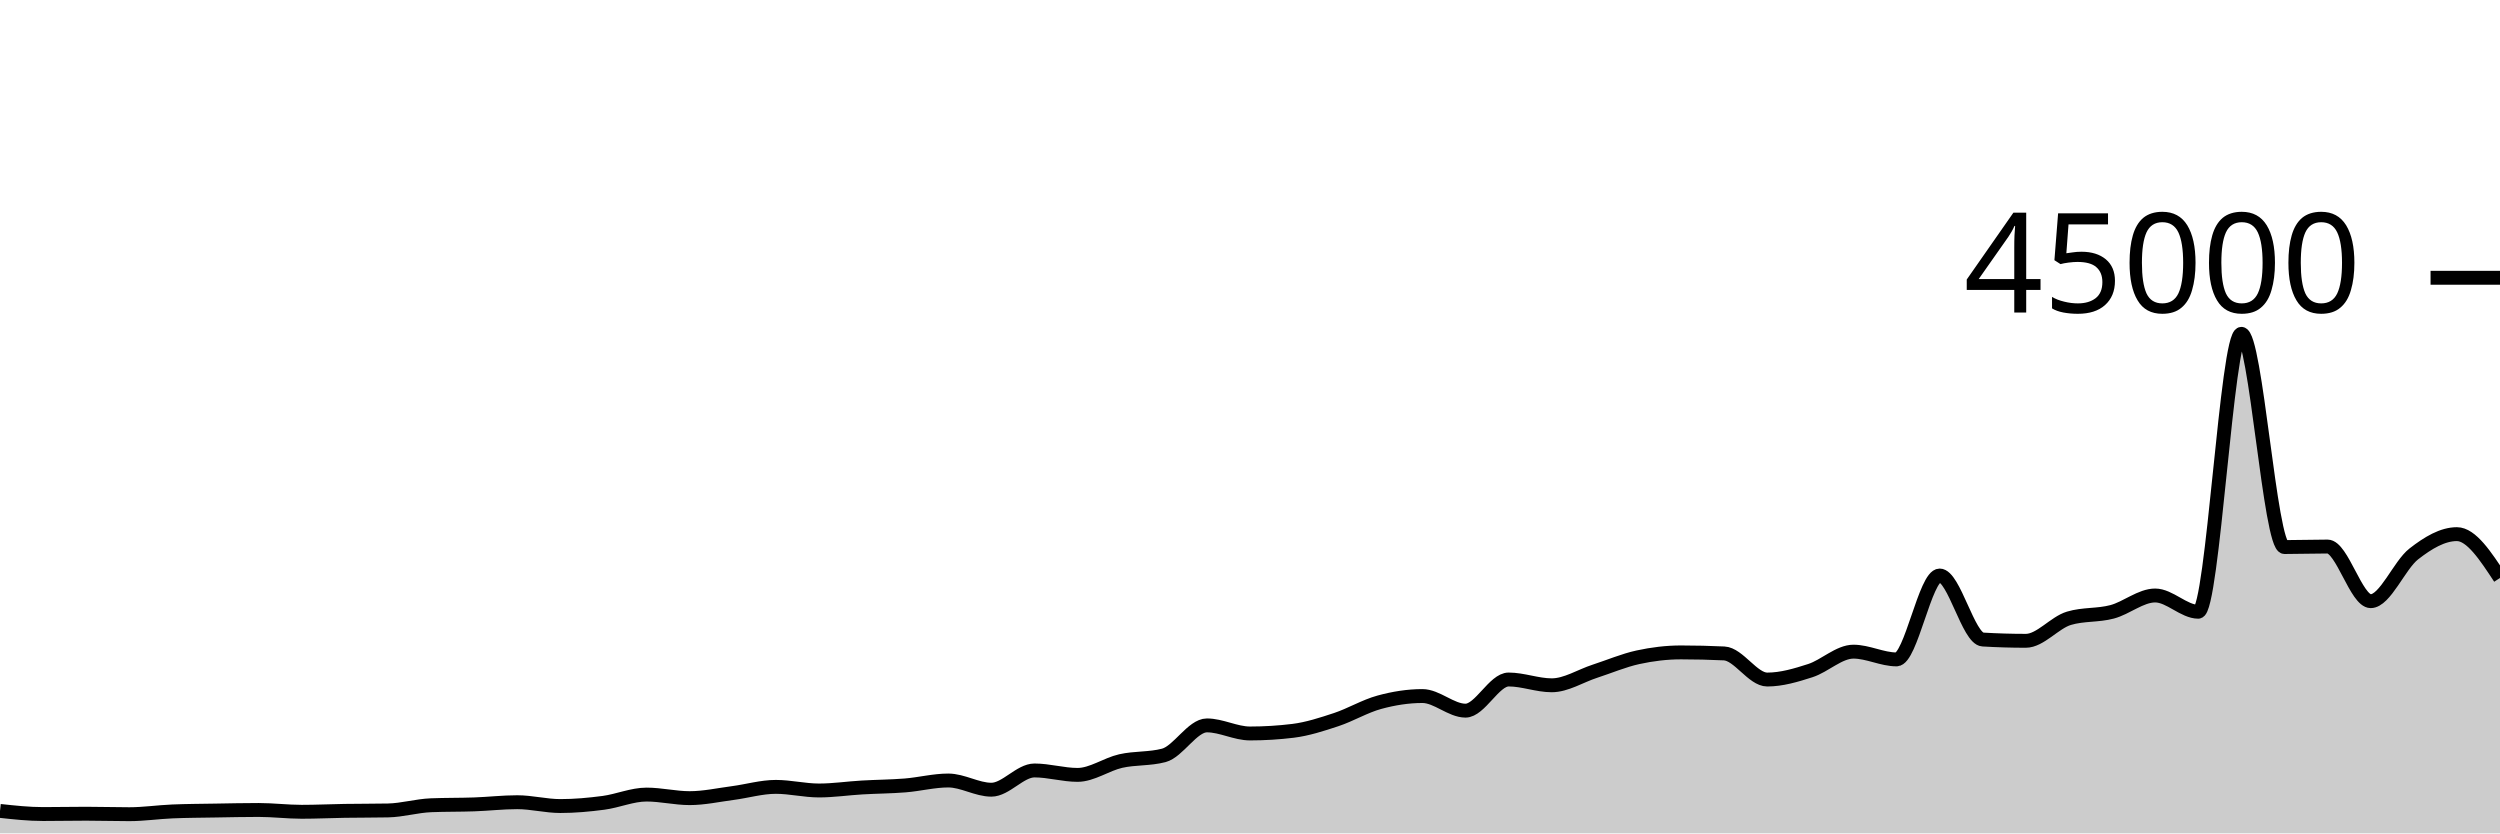
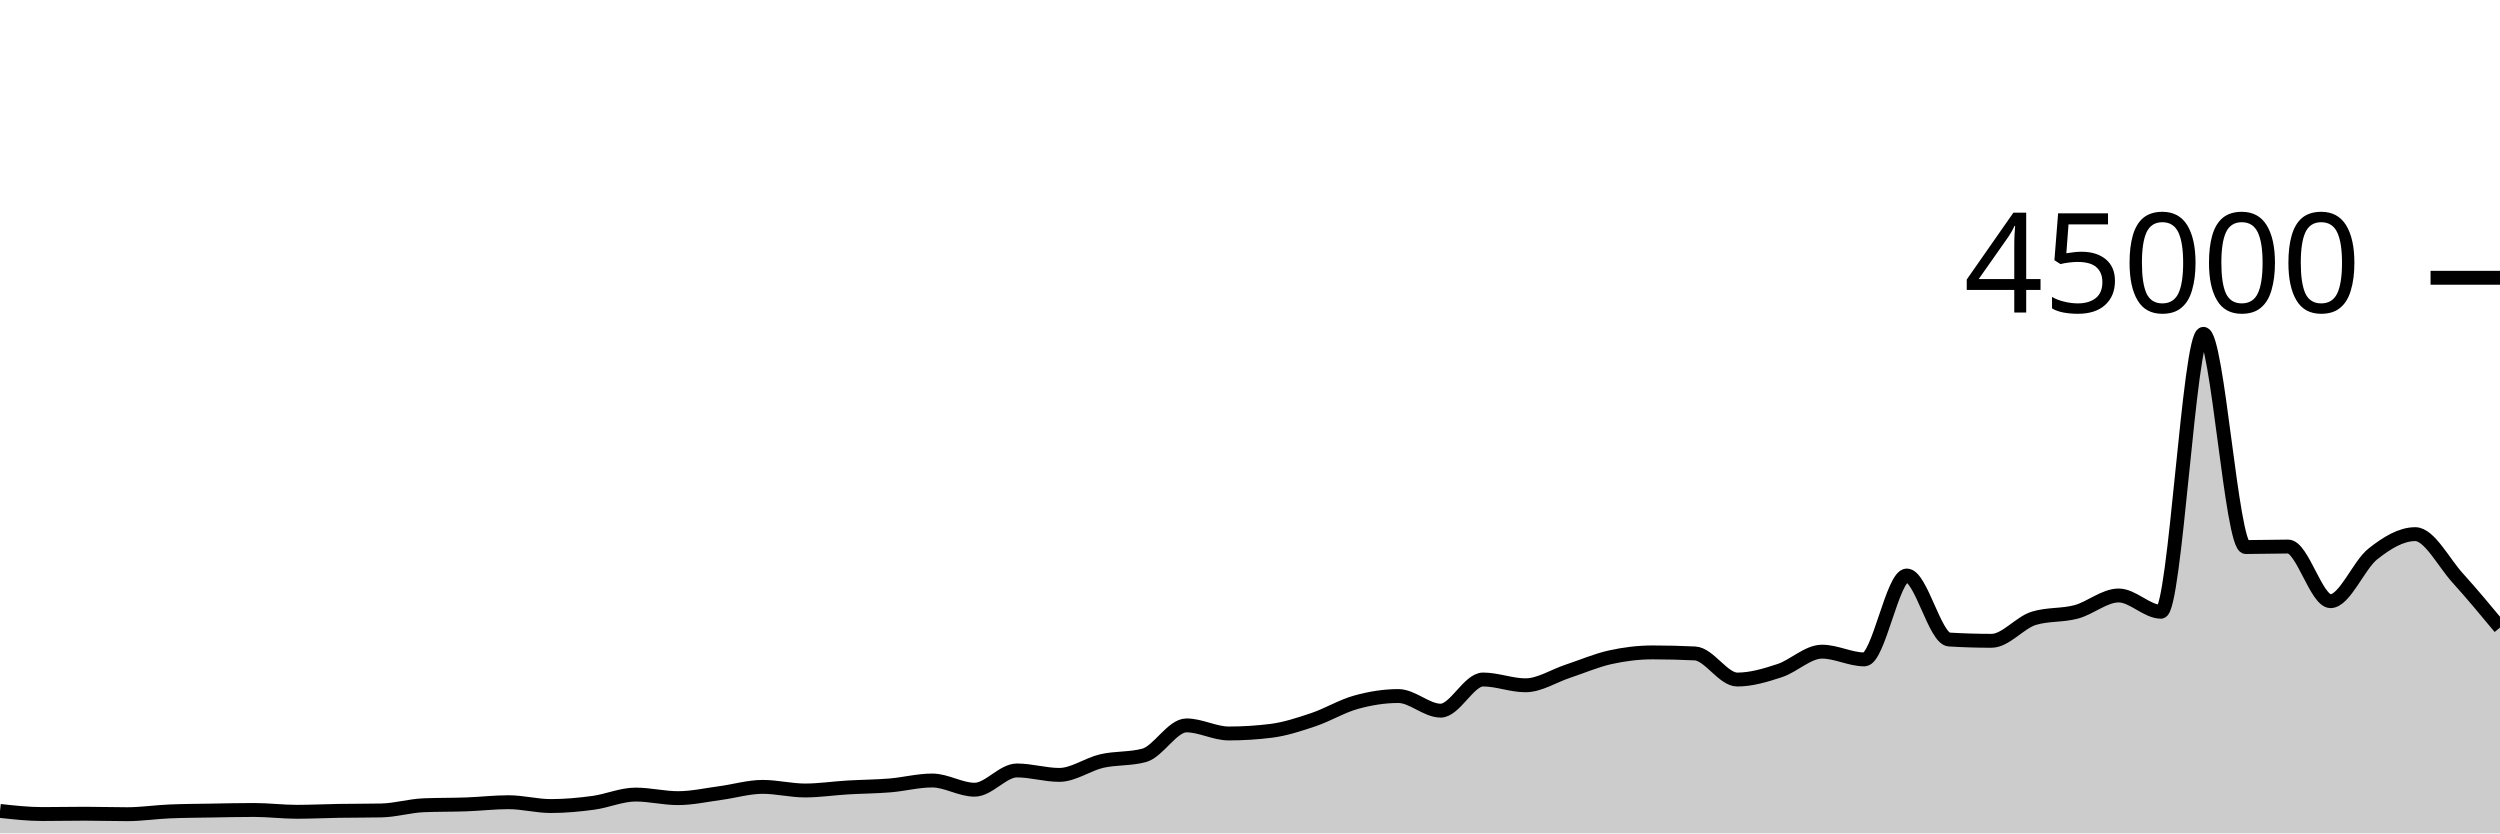
<svg xmlns="http://www.w3.org/2000/svg" viewBox="0 0 180 60">
  <g transform="translate(0,20)">
-     <path class="area" fill="rgba(0, 0, 0, 0.2)" d="M0,38.386C1.034,38.498,2.069,38.611,3.103,38.611C4.138,38.611,5.172,38.588,6.207,38.588C7.241,38.588,8.276,38.622,9.31,38.622C10.345,38.622,11.379,38.466,12.414,38.423C13.448,38.38,14.483,38.377,15.517,38.359C16.552,38.342,17.586,38.318,18.621,38.318C19.655,38.318,20.69,38.449,21.724,38.449C22.759,38.449,23.793,38.398,24.828,38.382C25.862,38.366,26.897,38.372,27.931,38.352C28.966,38.332,30,38.019,31.034,37.978C32.069,37.937,33.103,37.953,34.138,37.916C35.172,37.88,36.207,37.759,37.241,37.759C38.276,37.759,39.31,38.035,40.345,38.035C41.379,38.035,42.414,37.941,43.448,37.804C44.483,37.666,45.517,37.209,46.552,37.209C47.586,37.209,48.621,37.466,49.655,37.466C50.69,37.466,51.724,37.235,52.759,37.1C53.793,36.964,54.828,36.655,55.862,36.655C56.897,36.655,57.931,36.915,58.966,36.915C60,36.915,61.034,36.758,62.069,36.698C63.103,36.637,64.138,36.635,65.172,36.551C66.207,36.468,67.241,36.196,68.276,36.196C69.31,36.196,70.345,36.859,71.379,36.859C72.414,36.859,73.448,35.473,74.483,35.473C75.517,35.473,76.552,35.792,77.586,35.792C78.621,35.792,79.655,35.031,80.69,34.796C81.724,34.562,82.759,34.66,83.793,34.388C84.828,34.115,85.862,32.228,86.897,32.228C87.931,32.228,88.966,32.81,90,32.81C91.034,32.81,92.069,32.746,93.103,32.619C94.138,32.491,95.172,32.154,96.207,31.812C97.241,31.469,98.276,30.845,99.31,30.563C100.345,30.28,101.379,30.115,102.414,30.115C103.448,30.115,104.483,31.167,105.517,31.167C106.552,31.167,107.586,28.924,108.621,28.924C109.655,28.924,110.69,29.341,111.724,29.341C112.759,29.341,113.793,28.666,114.828,28.33C115.862,27.994,116.897,27.551,117.931,27.324C118.966,27.098,120,26.973,121.034,26.973C122.069,26.973,123.103,26.998,124.138,27.047C125.172,27.096,126.207,28.927,127.241,28.927C128.276,28.927,129.31,28.618,130.345,28.284C131.379,27.949,132.414,26.919,133.448,26.919C134.483,26.919,135.517,27.477,136.552,27.477C137.586,27.477,138.621,21.436,139.655,21.436C140.69,21.436,141.724,25.985,142.759,26.046C143.793,26.107,144.828,26.138,145.862,26.138C146.897,26.138,147.931,24.824,148.966,24.516C150,24.207,151.034,24.327,152.069,24.053C153.103,23.78,154.138,22.875,155.172,22.875C156.207,22.875,157.241,24.046,158.276,24.046C159.31,24.046,160.345,4.035,161.379,4.035C162.414,4.035,163.448,19.388,164.483,19.388C165.517,19.388,166.552,19.351,167.586,19.351C168.621,19.351,169.655,23.284,170.69,23.284C171.724,23.284,172.759,20.687,173.793,19.883C174.828,19.078,175.862,18.458,176.897,18.458C177.931,18.458,178.966,20.035,180,21.612L180,40C178.966,40,177.931,40,176.897,40C175.862,40,174.828,40,173.793,40C172.759,40,171.724,40,170.69,40C169.655,40,168.621,40,167.586,40C166.552,40,165.517,40,164.483,40C163.448,40,162.414,40,161.379,40C160.345,40,159.31,40,158.276,40C157.241,40,156.207,40,155.172,40C154.138,40,153.103,40,152.069,40C151.034,40,150,40,148.966,40C147.931,40,146.897,40,145.862,40C144.828,40,143.793,40,142.759,40C141.724,40,140.69,40,139.655,40C138.621,40,137.586,40,136.552,40C135.517,40,134.483,40,133.448,40C132.414,40,131.379,40,130.345,40C129.31,40,128.276,40,127.241,40C126.207,40,125.172,40,124.138,40C123.103,40,122.069,40,121.034,40C120,40,118.966,40,117.931,40C116.897,40,115.862,40,114.828,40C113.793,40,112.759,40,111.724,40C110.69,40,109.655,40,108.621,40C107.586,40,106.552,40,105.517,40C104.483,40,103.448,40,102.414,40C101.379,40,100.345,40,99.31,40C98.276,40,97.241,40,96.207,40C95.172,40,94.138,40,93.103,40C92.069,40,91.034,40,90,40C88.966,40,87.931,40,86.897,40C85.862,40,84.828,40,83.793,40C82.759,40,81.724,40,80.69,40C79.655,40,78.621,40,77.586,40C76.552,40,75.517,40,74.483,40C73.448,40,72.414,40,71.379,40C70.345,40,69.31,40,68.276,40C67.241,40,66.207,40,65.172,40C64.138,40,63.103,40,62.069,40C61.034,40,60,40,58.966,40C57.931,40,56.897,40,55.862,40C54.828,40,53.793,40,52.759,40C51.724,40,50.69,40,49.655,40C48.621,40,47.586,40,46.552,40C45.517,40,44.483,40,43.448,40C42.414,40,41.379,40,40.345,40C39.31,40,38.276,40,37.241,40C36.207,40,35.172,40,34.138,40C33.103,40,32.069,40,31.034,40C30,40,28.966,40,27.931,40C26.897,40,25.862,40,24.828,40C23.793,40,22.759,40,21.724,40C20.69,40,19.655,40,18.621,40C17.586,40,16.552,40,15.517,40C14.483,40,13.448,40,12.414,40C11.379,40,10.345,40,9.31,40C8.276,40,7.241,40,6.207,40C5.172,40,4.138,40,3.103,40C2.069,40,1.034,40,0,40Z" />
-     <path class="line" stroke="black" fill="none" d="M0,38.386C1.034,38.498,2.069,38.611,3.103,38.611C4.138,38.611,5.172,38.588,6.207,38.588C7.241,38.588,8.276,38.622,9.31,38.622C10.345,38.622,11.379,38.466,12.414,38.423C13.448,38.38,14.483,38.377,15.517,38.359C16.552,38.342,17.586,38.318,18.621,38.318C19.655,38.318,20.69,38.449,21.724,38.449C22.759,38.449,23.793,38.398,24.828,38.382C25.862,38.366,26.897,38.372,27.931,38.352C28.966,38.332,30,38.019,31.034,37.978C32.069,37.937,33.103,37.953,34.138,37.916C35.172,37.88,36.207,37.759,37.241,37.759C38.276,37.759,39.31,38.035,40.345,38.035C41.379,38.035,42.414,37.941,43.448,37.804C44.483,37.666,45.517,37.209,46.552,37.209C47.586,37.209,48.621,37.466,49.655,37.466C50.69,37.466,51.724,37.235,52.759,37.1C53.793,36.964,54.828,36.655,55.862,36.655C56.897,36.655,57.931,36.915,58.966,36.915C60,36.915,61.034,36.758,62.069,36.698C63.103,36.637,64.138,36.635,65.172,36.551C66.207,36.468,67.241,36.196,68.276,36.196C69.31,36.196,70.345,36.859,71.379,36.859C72.414,36.859,73.448,35.473,74.483,35.473C75.517,35.473,76.552,35.792,77.586,35.792C78.621,35.792,79.655,35.031,80.69,34.796C81.724,34.562,82.759,34.66,83.793,34.388C84.828,34.115,85.862,32.228,86.897,32.228C87.931,32.228,88.966,32.81,90,32.81C91.034,32.81,92.069,32.746,93.103,32.619C94.138,32.491,95.172,32.154,96.207,31.812C97.241,31.469,98.276,30.845,99.31,30.563C100.345,30.28,101.379,30.115,102.414,30.115C103.448,30.115,104.483,31.167,105.517,31.167C106.552,31.167,107.586,28.924,108.621,28.924C109.655,28.924,110.69,29.341,111.724,29.341C112.759,29.341,113.793,28.666,114.828,28.33C115.862,27.994,116.897,27.551,117.931,27.324C118.966,27.098,120,26.973,121.034,26.973C122.069,26.973,123.103,26.998,124.138,27.047C125.172,27.096,126.207,28.927,127.241,28.927C128.276,28.927,129.31,28.618,130.345,28.284C131.379,27.949,132.414,26.919,133.448,26.919C134.483,26.919,135.517,27.477,136.552,27.477C137.586,27.477,138.621,21.436,139.655,21.436C140.69,21.436,141.724,25.985,142.759,26.046C143.793,26.107,144.828,26.138,145.862,26.138C146.897,26.138,147.931,24.824,148.966,24.516C150,24.207,151.034,24.327,152.069,24.053C153.103,23.78,154.138,22.875,155.172,22.875C156.207,22.875,157.241,24.046,158.276,24.046C159.31,24.046,160.345,4.035,161.379,4.035C162.414,4.035,163.448,19.388,164.483,19.388C165.517,19.388,166.552,19.351,167.586,19.351C168.621,19.351,169.655,23.284,170.69,23.284C171.724,23.284,172.759,20.687,173.793,19.883C174.828,19.078,175.862,18.458,176.897,18.458C177.931,18.458,178.966,20.035,180,21.612" />
+     <path class="area" fill="rgba(0, 0, 0, 0.2)" d="M0,38.386C1.017,38.498,2.034,38.611,3.051,38.611C4.068,38.611,5.085,38.588,6.102,38.588C7.119,38.588,8.136,38.622,9.153,38.622C10.169,38.622,11.186,38.466,12.203,38.423C13.22,38.38,14.237,38.377,15.254,38.359C16.271,38.342,17.288,38.318,18.305,38.318C19.322,38.318,20.339,38.449,21.356,38.449C22.373,38.449,23.39,38.398,24.407,38.382C25.424,38.366,26.441,38.372,27.458,38.352C28.475,38.332,29.492,38.019,30.508,37.978C31.525,37.937,32.542,37.953,33.559,37.916C34.576,37.88,35.593,37.759,36.61,37.759C37.627,37.759,38.644,38.035,39.661,38.035C40.678,38.035,41.695,37.941,42.712,37.804C43.729,37.666,44.746,37.209,45.763,37.209C46.78,37.209,47.797,37.466,48.814,37.466C49.831,37.466,50.847,37.235,51.864,37.1C52.881,36.964,53.898,36.655,54.915,36.655C55.932,36.655,56.949,36.915,57.966,36.915C58.983,36.915,60,36.758,61.017,36.698C62.034,36.637,63.051,36.635,64.068,36.551C65.085,36.468,66.102,36.196,67.119,36.196C68.136,36.196,69.153,36.859,70.169,36.859C71.186,36.859,72.203,35.473,73.22,35.473C74.237,35.473,75.254,35.792,76.271,35.792C77.288,35.792,78.305,35.031,79.322,34.796C80.339,34.562,81.356,34.66,82.373,34.388C83.39,34.115,84.407,32.228,85.424,32.228C86.441,32.228,87.458,32.81,88.475,32.81C89.492,32.81,90.508,32.746,91.525,32.619C92.542,32.491,93.559,32.154,94.576,31.812C95.593,31.469,96.61,30.845,97.627,30.563C98.644,30.28,99.661,30.115,100.678,30.115C101.695,30.115,102.712,31.167,103.729,31.167C104.746,31.167,105.763,28.924,106.78,28.924C107.797,28.924,108.814,29.341,109.831,29.341C110.847,29.341,111.864,28.666,112.881,28.33C113.898,27.994,114.915,27.551,115.932,27.324C116.949,27.098,117.966,26.973,118.983,26.973C120,26.973,121.017,26.998,122.034,27.047C123.051,27.096,124.068,28.927,125.085,28.927C126.102,28.927,127.119,28.618,128.136,28.284C129.153,27.949,130.169,26.919,131.186,26.919C132.203,26.919,133.22,27.477,134.237,27.477C135.254,27.477,136.271,21.436,137.288,21.436C138.305,21.436,139.322,25.985,140.339,26.046C141.356,26.107,142.373,26.138,143.39,26.138C144.407,26.138,145.424,24.824,146.441,24.516C147.458,24.207,148.475,24.327,149.492,24.053C150.508,23.78,151.525,22.875,152.542,22.875C153.559,22.875,154.576,24.046,155.593,24.046C156.61,24.046,157.627,4.035,158.644,4.035C159.661,4.035,160.678,19.388,161.695,19.388C162.712,19.388,163.729,19.351,164.746,19.351C165.763,19.351,166.78,23.284,167.797,23.284C168.814,23.284,169.831,20.687,170.847,19.883C171.864,19.078,172.881,18.458,173.898,18.458C174.915,18.458,175.932,20.49,176.949,21.612C177.966,22.733,178.983,23.959,180,25.185L180,40C178.983,40,177.966,40,176.949,40C175.932,40,174.915,40,173.898,40C172.881,40,171.864,40,170.847,40C169.831,40,168.814,40,167.797,40C166.78,40,165.763,40,164.746,40C163.729,40,162.712,40,161.695,40C160.678,40,159.661,40,158.644,40C157.627,40,156.61,40,155.593,40C154.576,40,153.559,40,152.542,40C151.525,40,150.508,40,149.492,40C148.475,40,147.458,40,146.441,40C145.424,40,144.407,40,143.39,40C142.373,40,141.356,40,140.339,40C139.322,40,138.305,40,137.288,40C136.271,40,135.254,40,134.237,40C133.22,40,132.203,40,131.186,40C130.169,40,129.153,40,128.136,40C127.119,40,126.102,40,125.085,40C124.068,40,123.051,40,122.034,40C121.017,40,120,40,118.983,40C117.966,40,116.949,40,115.932,40C114.915,40,113.898,40,112.881,40C111.864,40,110.847,40,109.831,40C108.814,40,107.797,40,106.78,40C105.763,40,104.746,40,103.729,40C102.712,40,101.695,40,100.678,40C99.661,40,98.644,40,97.627,40C96.61,40,95.593,40,94.576,40C93.559,40,92.542,40,91.525,40C90.508,40,89.492,40,88.475,40C87.458,40,86.441,40,85.424,40C84.407,40,83.39,40,82.373,40C81.356,40,80.339,40,79.322,40C78.305,40,77.288,40,76.271,40C75.254,40,74.237,40,73.22,40C72.203,40,71.186,40,70.169,40C69.153,40,68.136,40,67.119,40C66.102,40,65.085,40,64.068,40C63.051,40,62.034,40,61.017,40C60,40,58.983,40,57.966,40C56.949,40,55.932,40,54.915,40C53.898,40,52.881,40,51.864,40C50.847,40,49.831,40,48.814,40C47.797,40,46.78,40,45.763,40C44.746,40,43.729,40,42.712,40C41.695,40,40.678,40,39.661,40C38.644,40,37.627,40,36.61,40C35.593,40,34.576,40,33.559,40C32.542,40,31.525,40,30.508,40C29.492,40,28.475,40,27.458,40C26.441,40,25.424,40,24.407,40C23.39,40,22.373,40,21.356,40C20.339,40,19.322,40,18.305,40C17.288,40,16.271,40,15.254,40C14.237,40,13.22,40,12.203,40C11.186,40,10.169,40,9.153,40C8.136,40,7.119,40,6.102,40C5.085,40,4.068,40,3.051,40C2.034,40,1.017,40,0,40Z" />
+     <path class="line" stroke="black" fill="none" d="M0,38.386C1.017,38.498,2.034,38.611,3.051,38.611C4.068,38.611,5.085,38.588,6.102,38.588C7.119,38.588,8.136,38.622,9.153,38.622C10.169,38.622,11.186,38.466,12.203,38.423C13.22,38.38,14.237,38.377,15.254,38.359C16.271,38.342,17.288,38.318,18.305,38.318C19.322,38.318,20.339,38.449,21.356,38.449C22.373,38.449,23.39,38.398,24.407,38.382C25.424,38.366,26.441,38.372,27.458,38.352C28.475,38.332,29.492,38.019,30.508,37.978C31.525,37.937,32.542,37.953,33.559,37.916C34.576,37.88,35.593,37.759,36.61,37.759C37.627,37.759,38.644,38.035,39.661,38.035C40.678,38.035,41.695,37.941,42.712,37.804C43.729,37.666,44.746,37.209,45.763,37.209C46.78,37.209,47.797,37.466,48.814,37.466C49.831,37.466,50.847,37.235,51.864,37.1C52.881,36.964,53.898,36.655,54.915,36.655C55.932,36.655,56.949,36.915,57.966,36.915C58.983,36.915,60,36.758,61.017,36.698C62.034,36.637,63.051,36.635,64.068,36.551C65.085,36.468,66.102,36.196,67.119,36.196C68.136,36.196,69.153,36.859,70.169,36.859C71.186,36.859,72.203,35.473,73.22,35.473C74.237,35.473,75.254,35.792,76.271,35.792C77.288,35.792,78.305,35.031,79.322,34.796C80.339,34.562,81.356,34.66,82.373,34.388C83.39,34.115,84.407,32.228,85.424,32.228C86.441,32.228,87.458,32.81,88.475,32.81C89.492,32.81,90.508,32.746,91.525,32.619C92.542,32.491,93.559,32.154,94.576,31.812C95.593,31.469,96.61,30.845,97.627,30.563C98.644,30.28,99.661,30.115,100.678,30.115C101.695,30.115,102.712,31.167,103.729,31.167C104.746,31.167,105.763,28.924,106.78,28.924C107.797,28.924,108.814,29.341,109.831,29.341C110.847,29.341,111.864,28.666,112.881,28.33C113.898,27.994,114.915,27.551,115.932,27.324C116.949,27.098,117.966,26.973,118.983,26.973C120,26.973,121.017,26.998,122.034,27.047C123.051,27.096,124.068,28.927,125.085,28.927C126.102,28.927,127.119,28.618,128.136,28.284C129.153,27.949,130.169,26.919,131.186,26.919C132.203,26.919,133.22,27.477,134.237,27.477C135.254,27.477,136.271,21.436,137.288,21.436C138.305,21.436,139.322,25.985,140.339,26.046C141.356,26.107,142.373,26.138,143.39,26.138C144.407,26.138,145.424,24.824,146.441,24.516C147.458,24.207,148.475,24.327,149.492,24.053C150.508,23.78,151.525,22.875,152.542,22.875C153.559,22.875,154.576,24.046,155.593,24.046C156.61,24.046,157.627,4.035,158.644,4.035C159.661,4.035,160.678,19.388,161.695,19.388C162.712,19.388,163.729,19.351,164.746,19.351C165.763,19.351,166.78,23.284,167.797,23.284C168.814,23.284,169.831,20.687,170.847,19.883C171.864,19.078,172.881,18.458,173.898,18.458C174.915,18.458,175.932,20.49,176.949,21.612C177.966,22.733,178.983,23.959,180,25.185" />
    <path class="axis-ceiling" stroke-width="1" stroke="black" fill="none" d="M175,0L180,0" />
    <text class="axis-ceiling-label" font-family="sans-serif" text-anchor="end" font-size="10px" x="170" y="2.5">45000</text>
  </g>
</svg>
